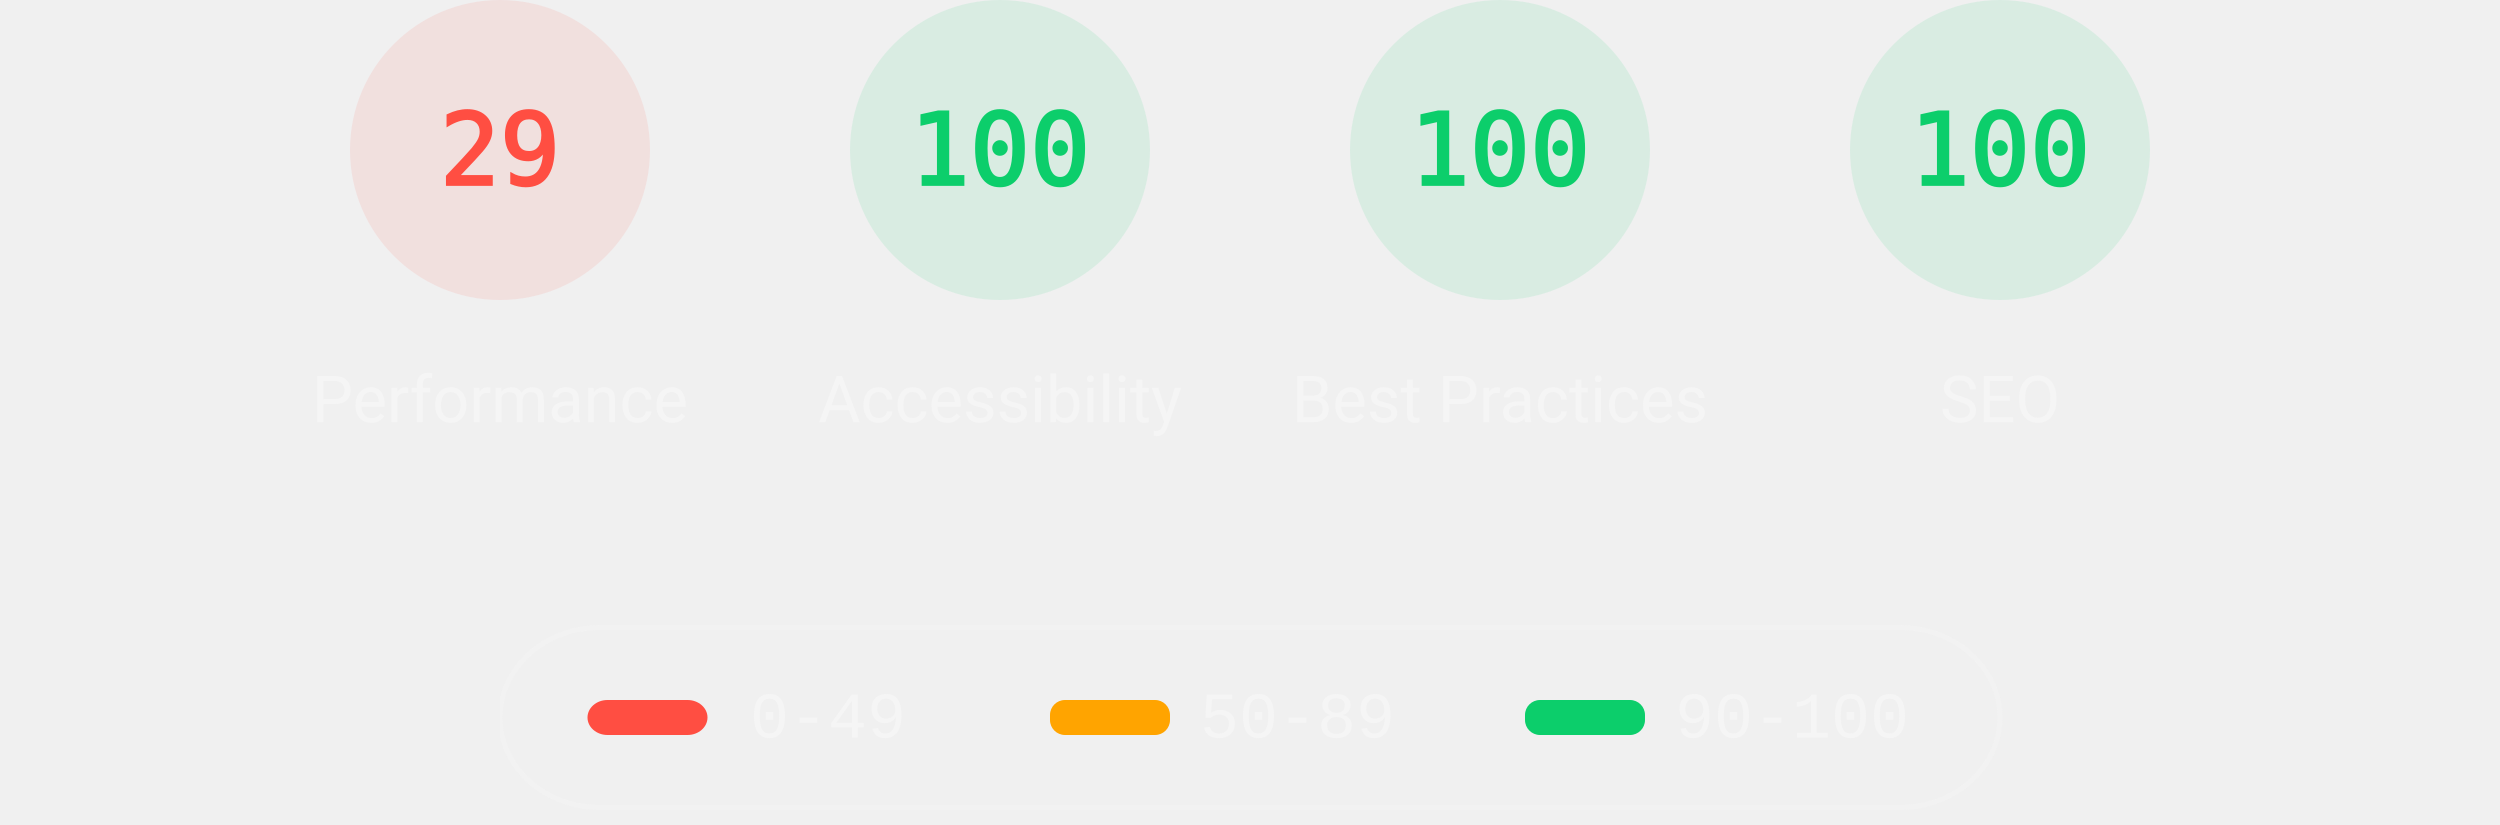
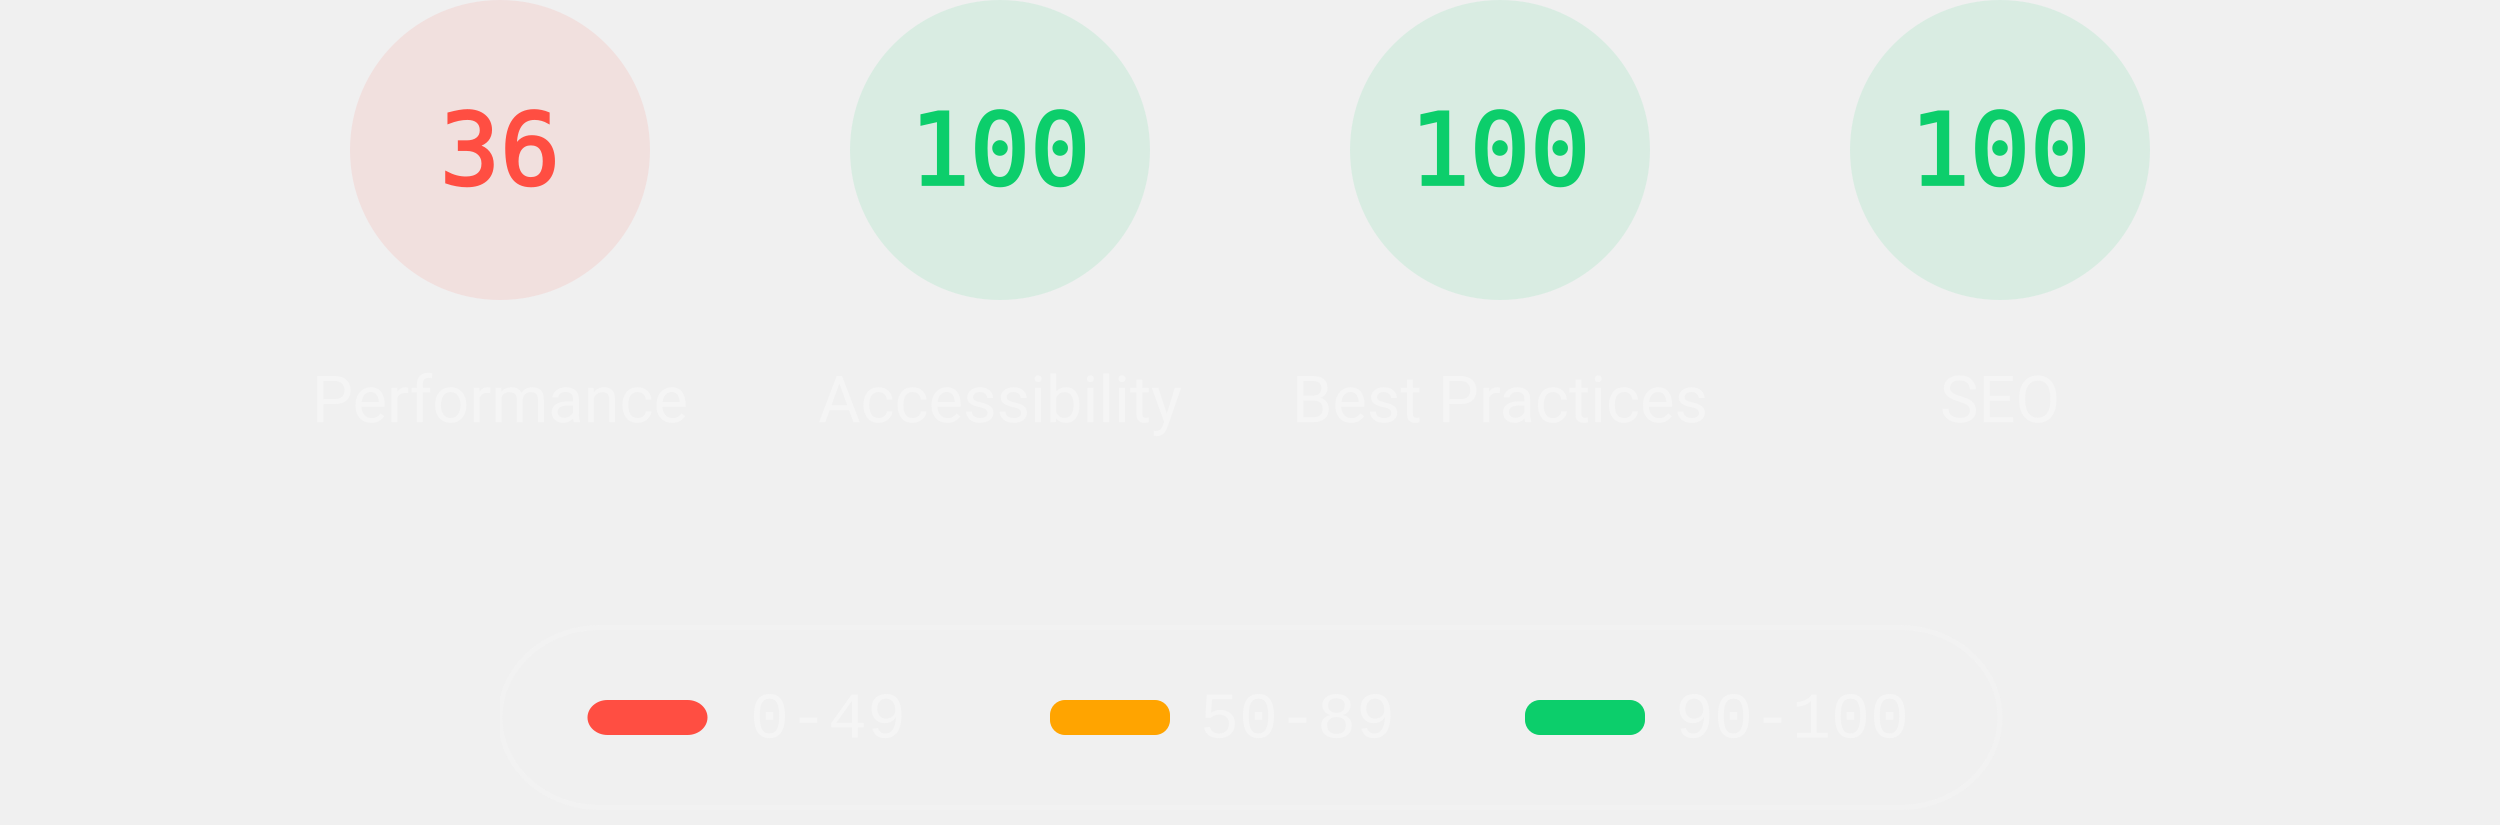
<svg xmlns="http://www.w3.org/2000/svg" class="theme--dark" fill="none" width="1000" height="330">
  <style>
			.gauge-base {
				opacity: 0.1
			}

			.gauge-arc {
				fill: none;
				animation-delay: 250ms;
				stroke-linecap: round;
				transform: rotate(-90deg);
				transform-origin: 100px 60px;
				animation: load-gauge 1s ease forwards
			}

			.guage-text {
				font-size: 40px;
				font-family: monospace;
				text-align: center
			}

			.guage-red {
				color: #ff4e42;
				fill: #ff4e42;
				stroke: #ff4e42
			}
			.guage-orange {
				color: #ffa400;
				fill: #ffa400;
				stroke: #ffa400
			}
			.guage-green {
				color: #0cce6b;
				fill: #0cce6b;
				stroke: #0cce6b
			}
			.theme--agnostic .guage-undefined {
				color: #5c5c5c;
				fill: #5c5c5c;
				stroke: #5c5c5c
			}
			.theme--light .guage-undefined {
				color: #1e1e1e;
				fill: #1e1e1e;
				stroke: #1e1e1e
			}
			.theme--dark .guage-undefined {
				color: #f5f5f5;
				fill: #f5f5f5;
				stroke: #f5f5f5
			}

			.guage-title {
				stroke: none;
				font-size: 26px;
				line-height: 26px;
				font-family: Roboto, Halvetica, Arial, sans-serif
			}
			.metric.guage-title {
				font-family: 'Courier New', Courier, monospace
			}
			.theme--agnostic .guage-title {
				color: #737373;
				fill: #737373
			}
			.theme--light .guage-title {
				color: #212121;
				fill: #212121
			}
			.theme--dark .guage-title {
				color: #f5f5f5;
				fill: #f5f5f5
			}

			@keyframes load-gauge {
				from {
					stroke-dasharray: 0 352.858
				}
			}
			.lh-gauge--pwa__disc {
				fill: #e0e0e0
			}
			.lh-gauge--pwa__logo {
				position: relative;
				fill: #b0b0b0
			}
			.lh-gauge--pwa__invisible {
				display: none
			}
			.lh-gauge--pwa__visible {
				display: inline
			}
			.guage-invisible {
				display: none
			}
			.lh-gauge--pwa__logo--primary-color {
				fill: #304ffe
			}
			.theme--agnostic .lh-gauge--pwa__logo--secondary-color {
				fill: #787878
			}
			.theme--light .lh-gauge--pwa__logo--secondary-color {
				fill: #3d3d3d
			}
			.theme--dark .lh-gauge--pwa__logo--secondary-color {
				fill: #d8b6b6
			}
			.theme--light #svg_2 {
				stroke: #00000022
			}
			.theme--agnostic #svg_2 {
				stroke: #616161
			}
			.theme--light #svg_2 {
				stroke: #00000022
			}
			.theme--dark #svg_2 {
				stroke: #f5f5f566
			}
		</style>
  <svg class="guage-div guage-perf guage-red" viewBox="0 0 200 200" width="200" height="200" x="100" y="0">
    <circle class="gauge-base" r="56" cx="100" cy="60" stroke-width="8" />
-     <circle class="gauge-arc guage-arc-1" r="56" cx="100" cy="60" stroke-width="8" style="stroke-dasharray: 102.039, 351.858;" />
-     <text class="guage-text" x="100px" y="60px" alignment-baseline="central" dominant-baseline="central" text-anchor="middle">29</text>
+     <circle class="gauge-arc guage-arc-1" r="56" cx="100" cy="60" stroke-width="8" style="stroke-dasharray: 126.669, 351.858;" />
+     <text class="guage-text" x="100px" y="60px" alignment-baseline="central" dominant-baseline="central" text-anchor="middle">36</text>
    <text class="guage-title" x="100px" y="160px" alignment-baseline="central" dominant-baseline="central" text-anchor="middle">Performance</text>
  </svg>
  <svg class="guage-div guage-acc guage-green" viewBox="0 0 200 200" width="200" height="200" x="300" y="0">
    <circle class="gauge-base" r="56" cx="100" cy="60" stroke-width="8" />
    <circle class="gauge-arc guage-arc-2" r="56" cx="100" cy="60" stroke-width="8" style="stroke-dasharray: 351.858, 351.858;" />
    <text class="guage-text" x="100px" y="60px" alignment-baseline="central" dominant-baseline="central" text-anchor="middle">100</text>
    <text class="guage-title" x="100px" y="160px" alignment-baseline="central" dominant-baseline="central" text-anchor="middle">Accessibility</text>
  </svg>
  <svg class="guage-div guage-best guage-green" viewBox="0 0 200 200" width="200" height="200" x="500" y="0">
    <circle class="gauge-base" r="56" cx="100" cy="60" stroke-width="8" />
    <circle class="gauge-arc guage-arc-3" r="56" cx="100" cy="60" stroke-width="8" style="stroke-dasharray: 351.858, 351.858;" />
    <text class="guage-text" x="100px" y="60px" alignment-baseline="central" dominant-baseline="central" text-anchor="middle">100</text>
    <text class="guage-title" x="100px" y="160px" alignment-baseline="central" dominant-baseline="central" text-anchor="middle">Best Practices</text>
  </svg>
  <svg class="guage-div guage-seo guage-green" viewBox="0 0 200 200" width="200" height="200" x="700" y="0">
    <circle class="gauge-base" r="56" cx="100" cy="60" stroke-width="8" />
    <circle class="gauge-arc guage-arc-4" r="56" cx="100" cy="60" stroke-width="8" style="stroke-dasharray: 351.858, 351.858;" />
    <text class="guage-text" x="100px" y="60px" alignment-baseline="central" dominant-baseline="central" text-anchor="middle">100</text>
    <text class="guage-title" x="100px" y="160px" alignment-baseline="central" dominant-baseline="central" text-anchor="middle">SEO</text>
  </svg>
  <svg class="guage-div guage-pwa guage-invisible" viewBox="0 0 200 200" width="200" height="200" x="900" y="0">
    <svg viewBox="0 0 60 60" width="112" height="112" x="44" y="4">
      <defs>
        <linearGradient id="lh-gauge--pwa__check-circle__gradient-0" x1="50%" y1="0%" x2="50%" y2="100%">
          <stop stop-color="#00C852" offset="0%" />
          <stop stop-color="#009688" offset="100%" />
        </linearGradient>
        <linearGradient id="lh-gauge--pwa__installable__shadow-gradient-0" x1="76.056%" x2="24.111%" y1="82.995%" y2="24.735%">
          <stop stop-color="#A5D6A7" offset="0%" />
          <stop stop-color="#80CBC4" offset="100%" />
        </linearGradient>
        <linearGradient id="lh-gauge--pwa__fast-reliable__shadow-gradient-0" x1="76.056%" y1="82.995%" x2="25.678%" y2="26.493%">
          <stop stop-color="#64B5F6" offset="0%" />
          <stop stop-color="#2979FF" offset="100%" />
        </linearGradient>
        <g id="lh-gauge--pwa__fast-reliable-badge-0">
          <circle fill="#FFFFFF" cx="10" cy="10" r="10" />
          <path fill="#304FFE" d="M10 3.58l5.25 2.34v3.5c0 3.23-2.24 6.26-5.25 7-3.01-.74-5.25-3.77-5.25-7v-3.5L10 3.58zm-.47 10.74l2.76-4.83.03-.07c.04-.08 0-.24-.22-.24h-1.64l.47-3.26h-.47l-2.7 4.77c-.02.01.05-.1-.04.05-.09.16-.1.31.18.31h1.63l-.47 3.27h.47z" />
        </g>
        <g id="lh-gauge--pwa__installable-badge-0">
          <circle fill="#FFFFFF" cx="10" cy="10" r="10" />
          <path fill="#009688" d="M10 4.167A5.835 5.835 0 0 0 4.167 10 5.835 5.835 0 0 0 10 15.833 5.835 5.835 0 0 0 15.833 10 5.835 5.835 0 0 0 10 4.167zm2.917 6.416h-2.334v2.334H9.417v-2.334H7.083V9.417h2.334V7.083h1.166v2.334h2.334v1.166z" />
        </g>
      </defs>
      <g stroke="none" fill-rule="nonzero">
        <circle class="lh-gauge--pwa__disc" cx="30" cy="30" r="30" />
        <g class="lh-gauge--pwa__logo">
          <path d="M35.66 19.39l.7-1.75h2L37.4 15 38.6 12l3.4 9h-2.51l-.58-1.61z" />
          <path d="M33.52 21l3.65-9h-2.42l-2.5 5.82L30.5 12h-1.86l-1.9 5.82-1.35-2.65-1.21 3.72L25.4 21h2.38l1.72-5.2 1.64 5.2z" />
          <path fill-rule="nonzero" d="M20.3 17.91h1.48c.45 0 .85-.05 1.2-.15l.39-1.18 1.07-3.3a2.64 2.64 0 0 0-.28-.37c-.55-.6-1.36-.91-2.42-.91H18v9h2.3V17.9zm1.96-3.84c.22.22.33.5.33.87 0 .36-.1.65-.29.87-.2.23-.59.35-1.15.35h-.86v-2.41h.87c.52 0 .89.1 1.1.32z" />
        </g>
        <rect class="lh-gauge--pwa__component lh-gauge--pwa__na-line lh-gauge--pwa__invisible" fill="#FFFFFF" x="20" y="32" width="20" height="4" rx="2" />
        <g class="lh-gauge--pwa__component lh-gauge--pwa__fast-reliable-badge lh-gauge--pwa__invisible" transform="translate(20, 29)">
          <path fill="url(#lh-gauge--pwa__fast-reliable__shadow-gradient-0)" d="M33.63 19.49A30 30 0 0 1 16.2 30.36L3 17.14 17.14 3l16.49 16.49z" />
          <use href="#lh-gauge--pwa__fast-reliable-badge-0" />
        </g>
        <g class="lh-gauge--pwa__component lh-gauge--pwa__installable-badge lh-gauge--pwa__invisible" transform="translate(20, 29)">
          <path fill="url(#lh-gauge--pwa__installable__shadow-gradient-0)" d="M33.629 19.487c-4.272 5.453-10.391 9.39-17.415 10.869L3 17.142 17.142 3 33.63 19.487z" />
          <use href="#lh-gauge--pwa__installable-badge-0" />
        </g>
        <g class="lh-gauge--pwa__component lh-gauge--pwa__fast-reliable-installable-badges lh-gauge--pwa__invisible">
          <g transform="translate(8, 29)">
            <path fill="url(#lh-gauge--pwa__fast-reliable__shadow-gradient-0)" d="M16.321 30.463L3 17.143 17.142 3l22.365 22.365A29.864 29.864 0 0 1 22 31c-1.942 0-3.84-.184-5.679-.537z" />
            <use href="#lh-gauge--pwa__fast-reliable-badge-0" />
          </g>
          <g transform="translate(32, 29)">
            <path fill="url(#lh-gauge--pwa__installable__shadow-gradient-0)" d="M25.982 11.84a30.107 30.107 0 0 1-13.08 15.203L3 17.143 17.142 3l8.84 8.84z" />
            <use href="#lh-gauge--pwa__installable-badge-0" />
          </g>
        </g>
        <g class="lh-gauge--pwa__component lh-gauge--pwa__check-circle lh-gauge--pwa__invisible" transform="translate(18, 28)">
          <circle fill="#FFFFFF" cx="12" cy="12" r="12" />
          <path fill="url(#lh-gauge--pwa__check-circle__gradient-0)" d="M12 2a10 10 0 1 0 0 20 10 10 0 0 0 0-20zm-2 15l-5-5 1.41-1.41L10 14.17l7.59-7.59L19 8l-9 9z" />
        </g>
      </g>
    </svg>
    <text class="guage-title" y="160px" alignment-baseline="central" dominant-baseline="central" text-anchor="middle">
      <tspan x="100px" dy="-6px">Progressive</tspan>
      <tspan x="100px" dy="30px">Web App</tspan>
    </text>
  </svg>
  <svg width="604" height="76" x="200" y="250">
    <g>
      <rect fill="none" id="canvas_background" height="80" width="604" y="-1" x="-1" />
      <g display="none" overflow="visible" y="0" x="0" height="100%" width="100%" id="canvasGrid">
        <rect fill="url(#gridpattern)" stroke-width="0" y="0" x="0" height="100%" width="100%" />
      </g>
    </g>
    <g>
      <rect fill-opacity="0" stroke-width="2" rx="40" id="svg_2" height="72" width="600" y="1" x="0" fill="#000000" />
      <rect stroke="#000" rx="8" id="svg_3" height="14" width="48" y="30" x="35" stroke-opacity="null" stroke-width="0" fill="#ff4e42" />
      <rect stroke="#000" rx="6" id="svg_4" height="14" width="48" y="30" x="220" stroke-opacity="null" stroke-width="0" fill="#ffa400" />
      <rect stroke="#000" rx="6" id="svg_5" height="14" width="48" y="30" x="410" stroke-opacity="null" stroke-width="0" fill="#0cce6b" />
      <text class="metric guage-title" xml:space="preserve" text-anchor="start" font-size="26" id="svg_6" y="45" x="100" stroke-opacity="null" stroke-width="0" stroke="#000">0-49</text>
      <text class="metric guage-title" xml:space="preserve" text-anchor="start" font-size="26" id="svg_7" y="45" x="280" stroke-opacity="null" stroke-width="0" stroke="#000">50-89</text>
      <text class="metric guage-title" xml:space="preserve" text-anchor="start" font-size="26" id="svg_8" y="45" x="470" stroke-opacity="null" stroke-width="0" stroke="#000">90-100</text>
    </g>
  </svg>
</svg>
